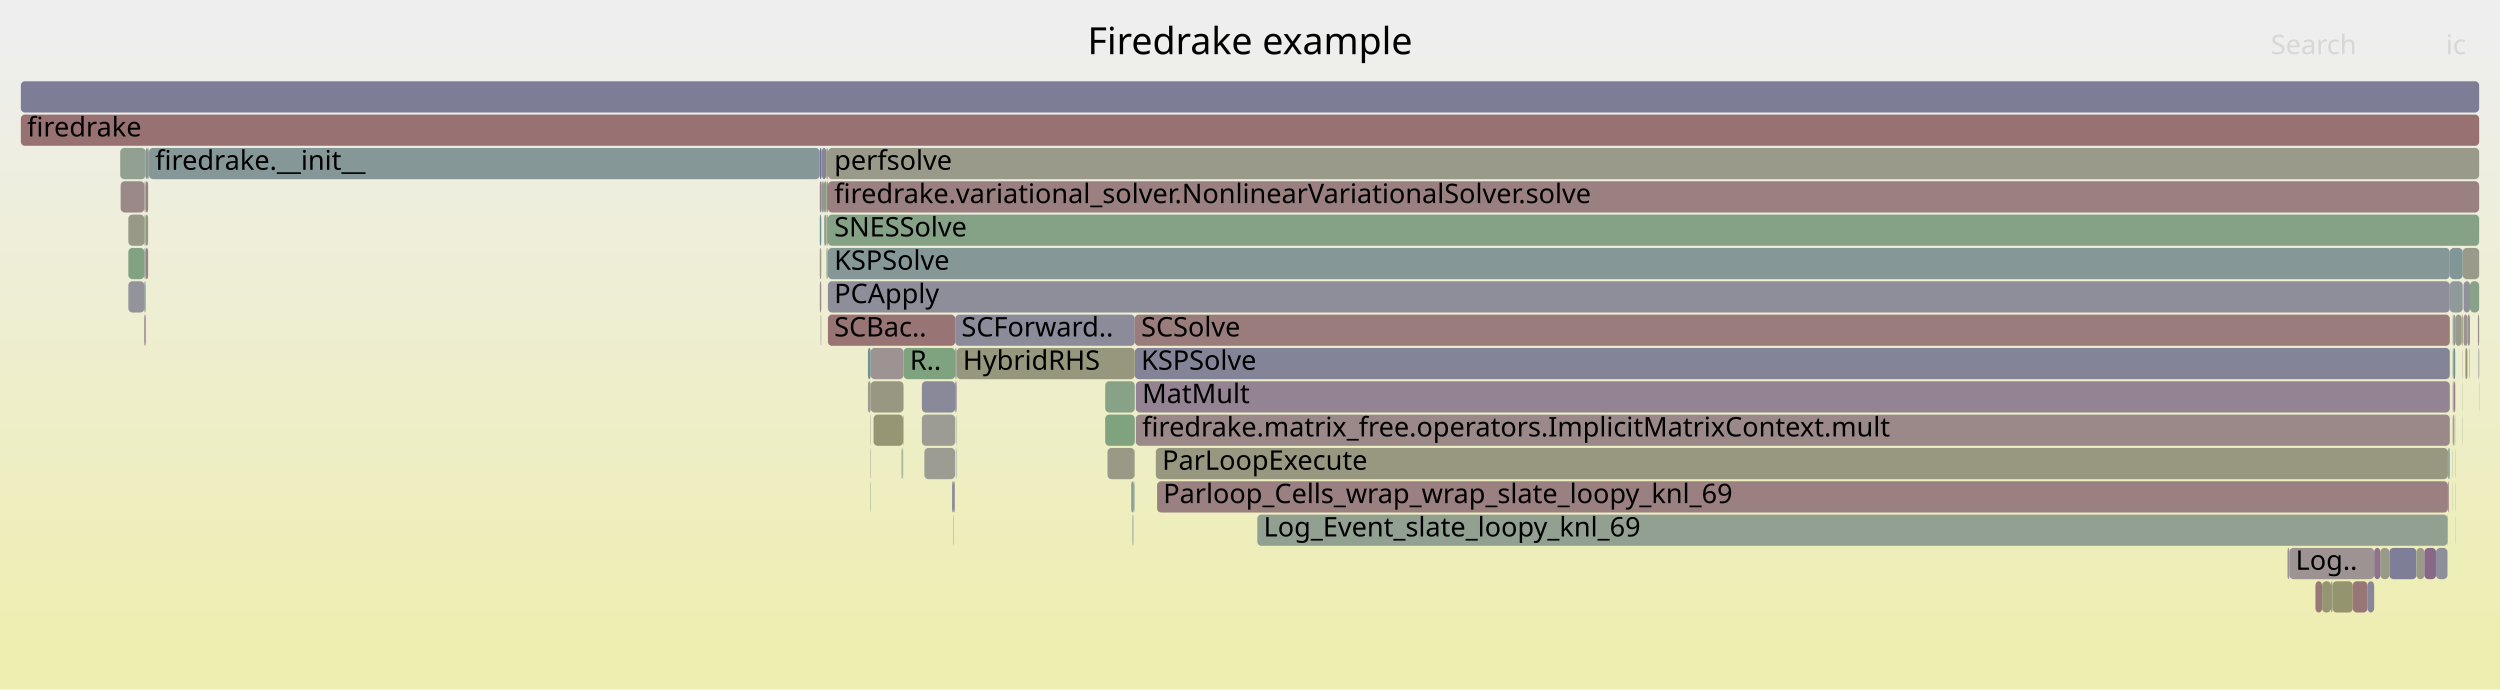
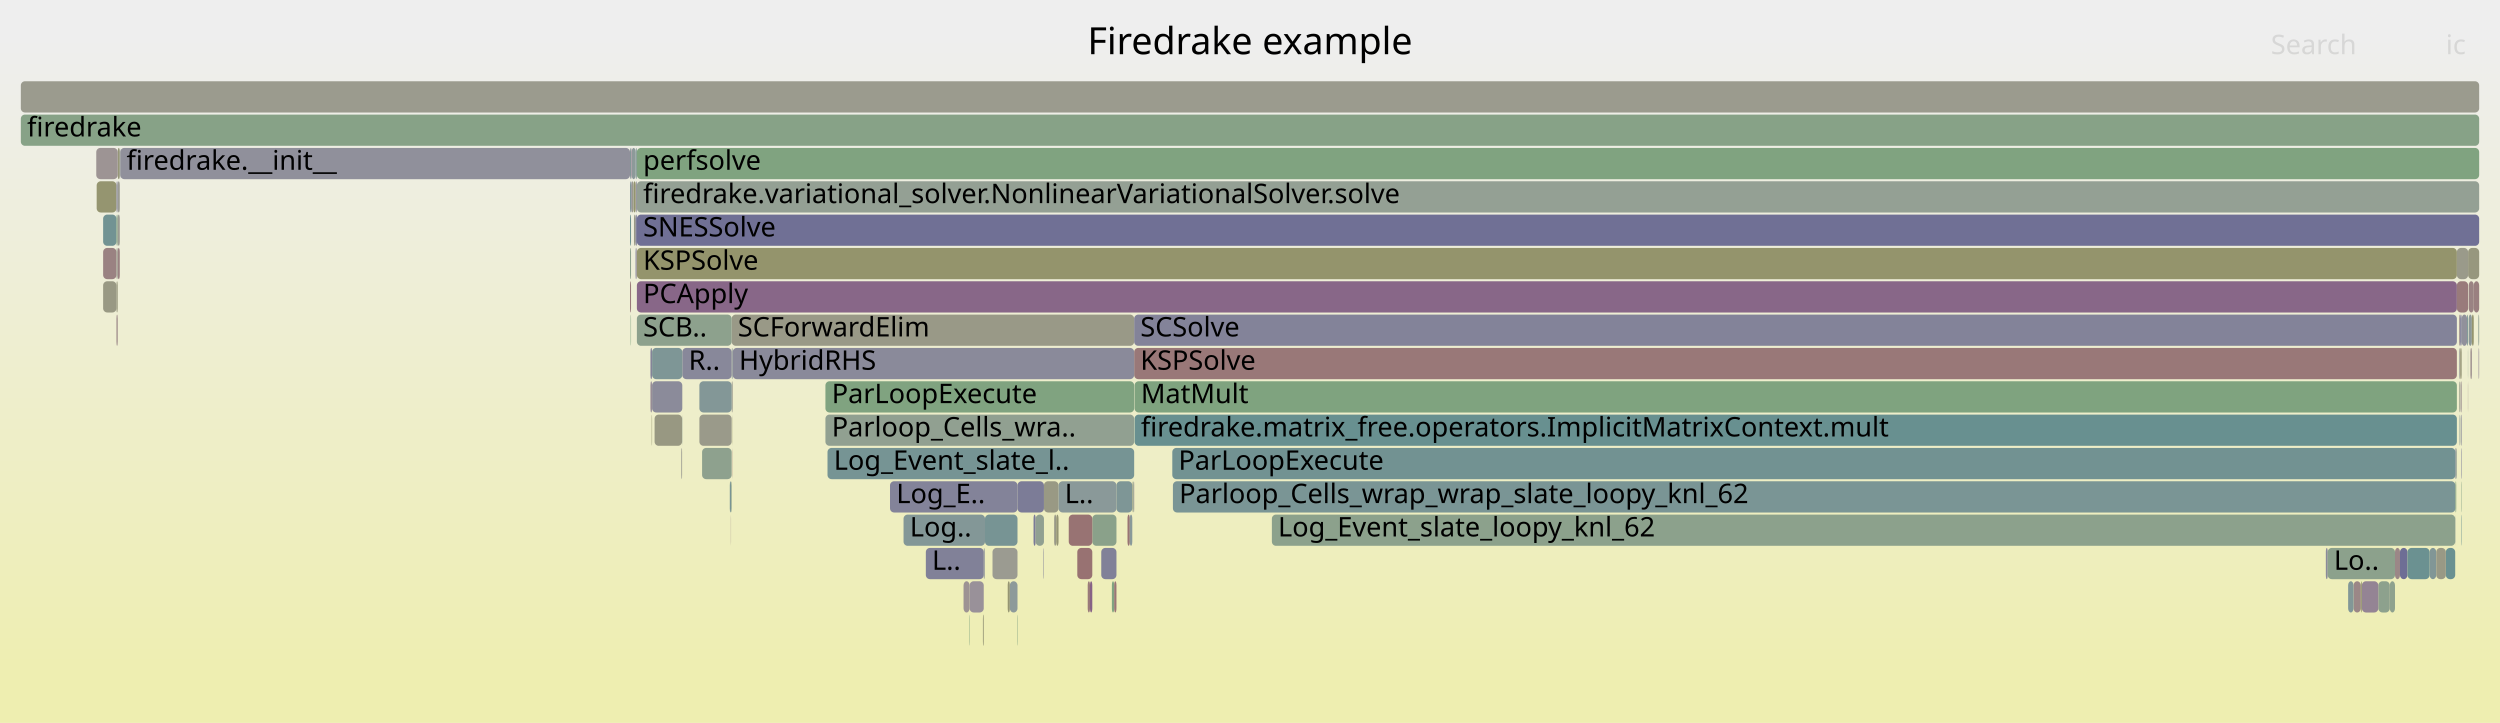
- <svg xmlns="http://www.w3.org/2000/svg" version="1.1" width="1200" height="331" viewBox="0 0 1200 331">
+ <svg xmlns="http://www.w3.org/2000/svg" version="1.1" width="1200" height="347" viewBox="0 0 1200 347">
  <defs>
    <linearGradient id="background" y1="0" y2="1" x1="0" x2="0">
      <stop stop-color="#eeeeee" offset="5%" />
      <stop stop-color="#eeeeb0" offset="95%" />
    </linearGradient>
  </defs>
  <style type="text/css">
	text { font-family:Verdana; font-size:13px; fill:rgb(0,0,0); }
	#search, #ignorecase { opacity:0.1; cursor:pointer; }
	#search:hover, #search.show, #ignorecase:hover, #ignorecase.show { opacity:1; }
	#subtitle { text-anchor:middle; font-color:rgb(160,160,160); }
	#title { text-anchor:middle; font-size:18px}
	#unzoom { cursor:pointer; }
	#frames &gt; *:hover { stroke:black; stroke-width:0.5; cursor:pointer; }
	.hide { display:none; }
	.parent { opacity:0.5; }
</style>
-   <rect x="0.0" y="0" width="1200.0" height="331.0" fill="url(#background)" />
+   <rect x="0.0" y="0" width="1200.0" height="347.0" fill="url(#background)" />
  <text id="title" x="600.00" y="26">Firedrake example</text>
-   <text id="details" x="10.00" y="313"> </text>
+   <text id="details" x="10.00" y="329"> </text>
  <text id="unzoom" x="10.00" y="26" class="hide">Reset Zoom</text>
  <text id="search" x="1090.00" y="26">Search</text>
  <text id="ignorecase" x="1174.00" y="26">ic</text>
-   <text id="matched" x="1090.00" y="313"> </text>
+   <text id="matched" x="1090.00" y="329"> </text>
  <g id="frames">
    <g>
-       <rect x="1177.3" y="151" width="0.5" height="15.0" fill="rgb(135.706,161.629,135.706)" rx="2" ry="2" />
-       <text x="1180.30" y="161.5" />
-     </g>
-     <g>
-       <rect x="543.6" y="247" width="0.2" height="15.0" fill="rgb(135.802,135.802,153.704)" rx="2" ry="2" />
-       <text x="546.57" y="257.5" />
-     </g>
-     <g>
-       <rect x="1178.2" y="199" width="0.3" height="15.0" fill="rgb(155.182,155.182,144.344)" rx="2" ry="2" />
-       <text x="1181.17" y="209.5" />
-     </g>
-     <g>
-       <rect x="458.5" y="167" width="0.7" height="15.0" fill="rgb(141.905,153.827,153.827)" rx="2" ry="2" />
-       <text x="461.49" y="177.5" />
-     </g>
-     <g>
-       <rect x="1182.0" y="183" width="0.1" height="15.0" fill="rgb(151.998,151.998,128.915)" rx="2" ry="2" />
-       <text x="1184.99" y="193.5" />
-     </g>
-     <g>
-       <rect x="544.4" y="231" width="0.2" height="15.0" fill="rgb(137.617,161.318,137.617)" rx="2" ry="2" />
-       <text x="547.44" y="241.5" />
-     </g>
-     <g>
-       <rect x="417.9" y="167" width="15.8" height="15.0" fill="rgb(156.571,147.044,147.044)" rx="2" ry="2" />
-       <text x="420.88" y="177.5" />
-     </g>
-     <g>
-       <rect x="457.8" y="231" width="0.1" height="15.0" fill="rgb(152.732,117.613,117.613)" rx="2" ry="2" />
-       <text x="460.77" y="241.5" />
-     </g>
-     <g>
-       <rect x="1177.4" y="167" width="0.4" height="15.0" fill="rgb(151.024,159.136,151.024)" rx="2" ry="2" />
-       <text x="1180.43" y="177.5" />
-     </g>
-     <g>
-       <rect x="393.5" y="135" width="0.7" height="15.0" fill="rgb(155.763,140.853,140.853)" rx="2" ry="2" />
-       <text x="396.48" y="145.5" />
-     </g>
-     <g>
-       <rect x="397.4" y="87" width="792.6" height="15.0" fill="rgb(154.092,128.041,128.041)" rx="2" ry="2" />
-       <text x="400.42" y="97.5">firedrake.variational_solver.NonlinearVariationalSolver.solve</text>
-     </g>
-     <g>
-       <rect x="1177.3" y="167" width="0.1" height="15.0" fill="rgb(104.377,144.098,144.098)" rx="2" ry="2" />
-       <text x="1180.30" y="177.5" />
-     </g>
-     <g>
-       <rect x="1118.9" y="279" width="0.7" height="15.0" fill="rgb(134.325,151.862,151.862)" rx="2" ry="2" />
-       <text x="1121.93" y="289.5" />
-     </g>
-     <g>
-       <rect x="417.7" y="199" width="0.2" height="15.0" fill="rgb(155.912,155.912,147.883)" rx="2" ry="2" />
-       <text x="420.66" y="209.5" />
-     </g>
-     <g>
-       <rect x="1177.3" y="215" width="0.1" height="15.0" fill="rgb(129.569,129.569,152.497)" rx="2" ry="2" />
-       <text x="1180.30" y="225.5" />
-     </g>
-     <g>
-       <rect x="1189.9" y="183" width="0.1" height="15.0" fill="rgb(105.337,144.347,144.347)" rx="2" ry="2" />
-       <text x="1192.86" y="193.5" />
-     </g>
-     <g>
-       <rect x="603.5" y="247" width="571.3" height="15.0" fill="rgb(145.606,160.018,145.606)" rx="2" ry="2" />
-       <text x="606.51" y="257.5">Log_Event_slate_loopy_knl_69</text>
-     </g>
-     <g>
-       <rect x="457.6" y="247" width="0.2" height="15.0" fill="rgb(133.162,151.56,151.56)" rx="2" ry="2" />
-       <text x="460.61" y="257.5" />
-     </g>
-     <g>
-       <rect x="1177.3" y="183" width="0.1" height="15.0" fill="rgb(131.281,131.281,152.829)" rx="2" ry="2" />
-       <text x="1180.30" y="193.5" />
-     </g>
-     <g>
-       <rect x="442.5" y="199" width="16.0" height="15.0" fill="rgb(155.888,155.888,147.764)" rx="2" ry="2" />
-       <text x="445.46" y="209.5" />
-     </g>
-     <g>
-       <rect x="457.1" y="231" width="0.7" height="15.0" fill="rgb(108.898,108.898,148.496)" rx="2" ry="2" />
-       <text x="460.06" y="241.5" />
-     </g>
-     <g>
-       <rect x="416.6" y="167" width="1.3" height="15.0" fill="rgb(112.86,146.297,146.297)" rx="2" ry="2" />
-       <text x="419.61" y="177.5" />
-     </g>
-     <g>
-       <rect x="458.4" y="215" width="0.1" height="15.0" fill="rgb(132.917,162.083,132.917)" rx="2" ry="2" />
-       <text x="461.35" y="225.5" />
-     </g>
-     <g>
-       <rect x="545.2" y="199" width="630.7" height="15.0" fill="rgb(155.324,137.484,137.484)" rx="2" ry="2" />
-       <text x="548.23" y="209.5">firedrake.matrix_free.operators.ImplicitMatrixContext.mult</text>
-     </g>
-     <g>
-       <rect x="69.9" y="87" width="1.2" height="15.0" fill="rgb(154.406,130.444,130.444)" rx="2" ry="2" />
-       <text x="72.91" y="97.5" />
-     </g>
-     <g>
-       <rect x="1146.9" y="263" width="13.0" height="15.0" fill="rgb(126.152,126.152,151.836)" rx="2" ry="2" />
-       <text x="1149.86" y="273.5" />
-     </g>
-     <g>
-       <rect x="393.5" y="103" width="0.7" height="15.0" fill="rgb(104.511,144.133,144.133)" rx="2" ry="2" />
-       <text x="396.48" y="113.5" />
-     </g>
-     <g>
-       <rect x="69.9" y="119" width="1.2" height="15.0" fill="rgb(154.457,130.839,130.839)" rx="2" ry="2" />
-       <text x="72.91" y="129.5" />
-     </g>
-     <g>
-       <rect x="433.7" y="167" width="24.8" height="15.0" fill="rgb(127.331,162.993,127.331)" rx="2" ry="2" />
-       <text x="436.72" y="177.5">R..</text>
-     </g>
-     <g>
-       <rect x="1174.8" y="247" width="0.2" height="15.0" fill="rgb(156.451,146.121,146.121)" rx="2" ry="2" />
-       <text x="1177.81" y="257.5" />
-     </g>
-     <g>
-       <rect x="417.9" y="183" width="15.8" height="15.0" fill="rgb(152.316,152.316,130.456)" rx="2" ry="2" />
-       <text x="420.88" y="193.5" />
-     </g>
-     <g>
-       <rect x="393.9" y="151" width="0.3" height="15.0" fill="rgb(155.808,155.808,147.376)" rx="2" ry="2" />
-       <text x="396.89" y="161.5" />
-     </g>
-     <g>
-       <rect x="394.2" y="87" width="0.3" height="15.0" fill="rgb(150.389,150.389,121.116)" rx="2" ry="2" />
-       <text x="397.17" y="97.5" />
-     </g>
-     <g>
-       <rect x="1159.9" y="263" width="3.8" height="15.0" fill="rgb(153.736,153.736,137.335)" rx="2" ry="2" />
-       <text x="1162.90" y="273.5" />
-     </g>
-     <g>
-       <rect x="71.1" y="71" width="0.3" height="15.0" fill="rgb(153.256,121.63,121.63)" rx="2" ry="2" />
-       <text x="74.10" y="81.5" />
-     </g>
-     <g>
-       <rect x="394.5" y="87" width="1.0" height="15.0" fill="rgb(146.684,146.684,155.81)" rx="2" ry="2" />
-       <text x="397.46" y="97.5" />
-     </g>
-     <g>
-       <rect x="396.6" y="71" width="0.8" height="15.0" fill="rgb(148.509,148.509,112.006)" rx="2" ry="2" />
-       <text x="399.59" y="81.5" />
-     </g>
-     <g>
-       <rect x="443.7" y="215" width="14.7" height="15.0" fill="rgb(155.826,155.826,147.464)" rx="2" ry="2" />
-       <text x="446.74" y="225.5" />
-     </g>
-     <g>
-       <rect x="1177.4" y="183" width="0.4" height="15.0" fill="rgb(145.247,160.076,145.247)" rx="2" ry="2" />
-       <text x="1180.43" y="193.5" />
-     </g>
-     <g>
-       <rect x="1184.3" y="167" width="0.1" height="15.0" fill="rgb(151.239,151.239,125.236)" rx="2" ry="2" />
-       <text x="1187.28" y="177.5" />
-     </g>
-     <g>
-       <rect x="457.9" y="231" width="0.1" height="15.0" fill="rgb(154.442,154.442,140.756)" rx="2" ry="2" />
-       <text x="460.91" y="241.5" />
-     </g>
-     <g>
-       <rect x="397.4" y="151" width="61.1" height="15.0" fill="rgb(152.503,115.853,115.853)" rx="2" ry="2" />
-       <text x="400.42" y="161.5">SCBac..</text>
-     </g>
-     <g>
-       <rect x="69.3" y="151" width="0.6" height="15.0" fill="rgb(138.17,107.186,138.17)" rx="2" ry="2" />
-       <text x="72.26" y="161.5" />
-     </g>
-     <g>
-       <rect x="531.6" y="215" width="13.0" height="15.0" fill="rgb(153.092,153.092,134.217)" rx="2" ry="2" />
-       <text x="534.62" y="225.5" />
-     </g>
-     <g>
-       <rect x="69.3" y="103" width="0.6" height="15.0" fill="rgb(137.792,161.29,137.792)" rx="2" ry="2" />
-       <text x="72.26" y="113.5" />
-     </g>
-     <g>
-       <rect x="1178.4" y="231" width="0.1" height="15.0" fill="rgb(143.356,120.474,143.356)" rx="2" ry="2" />
-       <text x="1181.39" y="241.5" />
-     </g>
-     <g>
-       <rect x="393.5" y="71" width="0.7" height="15.0" fill="rgb(112.36,112.36,149.167)" rx="2" ry="2" />
-       <text x="396.48" y="81.5" />
-     </g>
-     <g>
-       <rect x="395.6" y="103" width="1.0" height="15.0" fill="rgb(139.462,161.018,139.462)" rx="2" ry="2" />
-       <text x="398.61" y="113.5" />
-     </g>
-     <g>
-       <rect x="543.8" y="247" width="0.2" height="15.0" fill="rgb(131.847,151.22,151.22)" rx="2" ry="2" />
-       <text x="546.81" y="257.5" />
-     </g>
-     <g>
-       <rect x="1111.4" y="279" width="3.2" height="15.0" fill="rgb(153.074,120.237,120.237)" rx="2" ry="2" />
-       <text x="1114.39" y="289.5" />
-     </g>
-     <g>
-       <rect x="57.9" y="87" width="11.4" height="15.0" fill="rgb(155.308,137.359,137.359)" rx="2" ry="2" />
-       <text x="60.93" y="97.5" />
-     </g>
-     <g>
-       <rect x="1175.0" y="231" width="0.4" height="15.0" fill="rgb(153.815,125.913,125.913)" rx="2" ry="2" />
-       <text x="1177.95" y="241.5" />
-     </g>
-     <g>
-       <rect x="417.7" y="215" width="0.2" height="15.0" fill="rgb(156.286,144.86,144.86)" rx="2" ry="2" />
-       <text x="420.66" y="225.5" />
-     </g>
-     <g>
-       <rect x="71.4" y="71" width="0.1" height="15.0" fill="rgb(125.553,163.282,125.553)" rx="2" ry="2" />
-       <text x="74.35" y="81.5" />
-     </g>
-     <g>
-       <rect x="442.5" y="183" width="16.0" height="15.0" fill="rgb(137.036,137.036,153.942)" rx="2" ry="2" />
-       <text x="445.46" y="193.5" />
-     </g>
-     <g>
-       <rect x="530.5" y="199" width="14.2" height="15.0" fill="rgb(126.457,163.135,126.457)" rx="2" ry="2" />
-       <text x="533.52" y="209.5" />
-     </g>
-     <g>
-       <rect x="394.2" y="71" width="0.3" height="15.0" fill="rgb(134.044,134.044,153.363)" rx="2" ry="2" />
-       <text x="397.17" y="81.5" />
-     </g>
-     <g>
-       <rect x="1114.6" y="279" width="4.3" height="15.0" fill="rgb(149.001,149.001,114.392)" rx="2" ry="2" />
-       <text x="1117.59" y="289.5" />
-     </g>
-     <g>
-       <rect x="1163.7" y="263" width="5.6" height="15.0" fill="rgb(136.359,102.545,136.359)" rx="2" ry="2" />
-       <text x="1166.66" y="273.5" />
-     </g>
-     <g>
-       <rect x="396.7" y="103" width="0.7" height="15.0" fill="rgb(151.166,151.166,124.882)" rx="2" ry="2" />
-       <text x="399.73" y="113.5" />
-     </g>
-     <g>
-       <rect x="1182.5" y="151" width="1.9" height="15.0" fill="rgb(156.699,148.024,148.024)" rx="2" ry="2" />
-       <text x="1185.47" y="161.5" />
-     </g>
-     <g>
-       <rect x="57.7" y="71" width="12.2" height="15.0" fill="rgb(145.869,159.975,145.869)" rx="2" ry="2" />
-       <text x="60.70" y="81.5" />
-     </g>
-     <g>
-       <rect x="1177.3" y="199" width="0.1" height="15.0" fill="rgb(127.884,127.884,152.171)" rx="2" ry="2" />
-       <text x="1180.30" y="209.5" />
-     </g>
-     <g>
-       <rect x="69.9" y="103" width="1.2" height="15.0" fill="rgb(152.007,152.007,128.955)" rx="2" ry="2" />
-       <text x="72.91" y="113.5" />
-     </g>
-     <g>
-       <rect x="396.7" y="87" width="0.7" height="15.0" fill="rgb(153.129,120.658,120.658)" rx="2" ry="2" />
-       <text x="399.73" y="97.5" />
-     </g>
-     <g>
-       <rect x="1098.9" y="263" width="40.7" height="15.0" fill="rgb(156.505,146.541,146.541)" rx="2" ry="2" />
-       <text x="1101.89" y="273.5">Log..</text>
-     </g>
-     <g>
-       <rect x="458.5" y="183" width="0.7" height="15.0" fill="rgb(137.226,137.226,153.979)" rx="2" ry="2" />
-       <text x="461.49" y="193.5" />
-     </g>
-     <g>
-       <rect x="416.6" y="183" width="1.3" height="15.0" fill="rgb(154.881,154.881,142.886)" rx="2" ry="2" />
-       <text x="419.61" y="193.5" />
-     </g>
-     <g>
-       <rect x="545.2" y="183" width="630.7" height="15.0" fill="rgb(147.48,131.043,147.48)" rx="2" ry="2" />
-       <text x="548.23" y="193.5">MatMult</text>
-     </g>
-     <g>
-       <rect x="1177.8" y="167" width="0.7" height="15.0" fill="rgb(109.198,145.348,145.348)" rx="2" ry="2" />
-       <text x="1180.77" y="177.5" />
-     </g>
-     <g>
-       <rect x="433.5" y="199" width="0.2" height="15.0" fill="rgb(143.743,143.743,155.241)" rx="2" ry="2" />
-       <text x="436.53" y="209.5" />
-     </g>
-     <g>
-       <rect x="69.3" y="119" width="0.6" height="15.0" fill="rgb(128.329,150.308,150.308)" rx="2" ry="2" />
-       <text x="72.26" y="129.5" />
-     </g>
-     <g>
-       <rect x="397.4" y="103" width="792.6" height="15.0" fill="rgb(133.817,161.937,133.817)" rx="2" ry="2" />
-       <text x="400.42" y="113.5">SNESSolve</text>
-     </g>
-     <g>
-       <rect x="69.3" y="87" width="0.6" height="15.0" fill="rgb(154.131,154.131,139.25)" rx="2" ry="2" />
-       <text x="72.26" y="97.5" />
-     </g>
-     <g>
-       <rect x="543.0" y="231" width="1.0" height="15.0" fill="rgb(137.622,152.717,152.717)" rx="2" ry="2" />
-       <text x="546.02" y="241.5" />
-     </g>
-     <g>
-       <rect x="419.3" y="199" width="14.2" height="15.0" fill="rgb(149.579,149.579,117.192)" rx="2" ry="2" />
-       <text x="422.29" y="209.5" />
-     </g>
-     <g>
-       <rect x="1178.5" y="151" width="3.1" height="15.0" fill="rgb(154.19,154.19,139.534)" rx="2" ry="2" />
-       <text x="1181.53" y="161.5" />
-     </g>
-     <g>
-       <rect x="459.0" y="215" width="0.2" height="15.0" fill="rgb(137.648,152.724,152.724)" rx="2" ry="2" />
-       <text x="462.02" y="225.5" />
-     </g>
-     <g>
-       <rect x="1189.7" y="167" width="0.3" height="15.0" fill="rgb(127.164,127.164,152.032)" rx="2" ry="2" />
-       <text x="1192.68" y="177.5" />
-     </g>
-     <g>
-       <rect x="459.0" y="199" width="0.2" height="15.0" fill="rgb(139.893,160.948,139.893)" rx="2" ry="2" />
-       <text x="462.02" y="209.5" />
-     </g>
-     <g>
-       <rect x="393.5" y="119" width="0.7" height="15.0" fill="rgb(151.842,151.842,128.158)" rx="2" ry="2" />
-       <text x="396.48" y="129.5" />
-     </g>
-     <g>
-       <rect x="432.8" y="215" width="0.3" height="15.0" fill="rgb(148.231,148.231,110.66)" rx="2" ry="2" />
-       <text x="435.83" y="225.5" />
-     </g>
-     <g>
-       <rect x="1185.4" y="167" width="0.2" height="15.0" fill="rgb(138.033,152.823,152.823)" rx="2" ry="2" />
-       <text x="1188.43" y="177.5" />
-     </g>
-     <g>
-       <rect x="1177.4" y="199" width="0.4" height="15.0" fill="rgb(135.262,135.262,153.599)" rx="2" ry="2" />
-       <text x="1180.43" y="209.5" />
-     </g>
-     <g>
-       <rect x="1142.6" y="263" width="4.3" height="15.0" fill="rgb(153.329,153.329,135.363)" rx="2" ry="2" />
-       <text x="1145.59" y="273.5" />
-     </g>
-     <g>
-       <rect x="395.5" y="87" width="1.1" height="15.0" fill="rgb(126.102,163.193,126.102)" rx="2" ry="2" />
-       <text x="398.48" y="97.5" />
-     </g>
-     <g>
-       <rect x="397.4" y="119" width="778.5" height="15.0" fill="rgb(132.518,151.394,151.394)" rx="2" ry="2" />
-       <text x="400.42" y="129.5">KSPSolve</text>
-     </g>
-     <g>
-       <rect x="397.4" y="135" width="778.5" height="15.0" fill="rgb(141.642,141.642,154.834)" rx="2" ry="2" />
-       <text x="400.42" y="145.5">PCApply</text>
-     </g>
-     <g>
-       <rect x="458.5" y="151" width="86.2" height="15.0" fill="rgb(138.751,138.751,154.274)" rx="2" ry="2" />
-       <text x="461.49" y="161.5">SCForward..</text>
-     </g>
-     <g>
-       <rect x="1136.4" y="279" width="3.2" height="15.0" fill="rgb(134.743,134.743,153.499)" rx="2" ry="2" />
-       <text x="1139.40" y="289.5" />
-     </g>
-     <g>
-       <rect x="544.0" y="231" width="0.3" height="15.0" fill="rgb(110.6,145.711,145.711)" rx="2" ry="2" />
-       <text x="546.98" y="241.5" />
-     </g>
-     <g>
-       <rect x="1175.4" y="215" width="0.5" height="15.0" fill="rgb(154.272,154.272,139.934)" rx="2" ry="2" />
-       <text x="1178.40" y="225.5" />
-     </g>
-     <g>
-       <rect x="393.5" y="87" width="0.7" height="15.0" fill="rgb(154.054,127.747,127.747)" rx="2" ry="2" />
-       <text x="396.48" y="97.5" />
-     </g>
-     <g>
-       <rect x="554.8" y="215" width="620.2" height="15.0" fill="rgb(151.789,151.789,127.9)" rx="2" ry="2" />
-       <text x="557.84" y="225.5">ParLoopExecute</text>
-     </g>
-     <g>
-       <rect x="1182.5" y="135" width="3.1" height="15.0" fill="rgb(144.433,144.433,155.374)" rx="2" ry="2" />
-       <text x="1185.47" y="145.5" />
-     </g>
-     <g>
-       <rect x="433.1" y="215" width="0.1" height="15.0" fill="rgb(132.946,151.505,151.505)" rx="2" ry="2" />
-       <text x="436.06" y="225.5" />
-     </g>
-     <g>
-       <rect x="1177.8" y="151" width="0.7" height="15.0" fill="rgb(145.854,154.851,154.851)" rx="2" ry="2" />
-       <text x="1180.77" y="161.5" />
-     </g>
-     <g>
-       <rect x="555.4" y="231" width="619.6" height="15.0" fill="rgb(154.124,128.284,128.284)" rx="2" ry="2" />
-       <text x="558.36" y="241.5">Parloop_Cells_wrap_wrap_slate_loopy_knl_69</text>
-     </g>
-     <g>
-       <rect x="544.7" y="151" width="631.2" height="15.0" fill="rgb(153.623,124.442,124.442)" rx="2" ry="2" />
-       <text x="547.74" y="161.5">SCSolve</text>
-     </g>
-     <g>
-       <rect x="394.5" y="71" width="2.1" height="15.0" fill="rgb(132.581,132.581,153.08)" rx="2" ry="2" />
-       <text x="397.46" y="81.5" />
-     </g>
-     <g>
-       <rect x="1175.0" y="215" width="0.4" height="15.0" fill="rgb(121.81,148.617,148.617)" rx="2" ry="2" />
-       <text x="1177.95" y="225.5" />
-     </g>
-     <g>
-       <rect x="61.6" y="103" width="7.7" height="15.0" fill="rgb(153.461,153.461,136.002)" rx="2" ry="2" />
-       <text x="64.56" y="113.5" />
-     </g>
-     <g>
-       <rect x="1182.0" y="199" width="0.1" height="15.0" fill="rgb(111.864,146.039,146.039)" rx="2" ry="2" />
-       <text x="1184.99" y="209.5" />
-     </g>
-     <g>
-       <rect x="1098.0" y="263" width="0.9" height="15.0" fill="rgb(147.322,147.322,155.933)" rx="2" ry="2" />
-       <text x="1101.02" y="273.5" />
-     </g>
-     <g>
-       <rect x="61.6" y="135" width="7.7" height="15.0" fill="rgb(146.644,146.644,155.802)" rx="2" ry="2" />
-       <text x="64.56" y="145.5" />
-     </g>
-     <g>
-       <rect x="1178.4" y="247" width="0.1" height="15.0" fill="rgb(138.403,152.919,152.919)" rx="2" ry="2" />
-       <text x="1181.39" y="257.5" />
-     </g>
-     <g>
-       <rect x="1183.4" y="167" width="0.9" height="15.0" fill="rgb(149.229,149.229,115.495)" rx="2" ry="2" />
-       <text x="1186.41" y="177.5" />
-     </g>
-     <g>
-       <rect x="1119.6" y="279" width="9.7" height="15.0" fill="rgb(148.127,148.127,110.152)" rx="2" ry="2" />
-       <text x="1122.57" y="289.5" />
-     </g>
-     <g>
-       <rect x="458.0" y="231" width="0.4" height="15.0" fill="rgb(152.421,143.704,152.421)" rx="2" ry="2" />
-       <text x="461.04" y="241.5" />
-     </g>
-     <g>
-       <rect x="417.7" y="231" width="0.2" height="15.0" fill="rgb(133.913,161.921,133.913)" rx="2" ry="2" />
-       <text x="420.66" y="241.5" />
-     </g>
-     <g>
-       <rect x="1177.3" y="231" width="0.1" height="15.0" fill="rgb(132.312,151.34,151.34)" rx="2" ry="2" />
-       <text x="1180.30" y="241.5" />
-     </g>
-     <g>
-       <rect x="433.2" y="215" width="0.3" height="15.0" fill="rgb(141.601,160.67,141.601)" rx="2" ry="2" />
-       <text x="436.21" y="225.5" />
-     </g>
-     <g>
-       <rect x="1184.4" y="151" width="1.2" height="15.0" fill="rgb(156.461,146.202,146.202)" rx="2" ry="2" />
-       <text x="1187.43" y="161.5" />
-     </g>
-     <g>
-       <rect x="397.4" y="71" width="792.6" height="15.0" fill="rgb(153.823,153.823,137.756)" rx="2" ry="2" />
-       <text x="400.42" y="81.5">perfsolve</text>
-     </g>
-     <g>
-       <rect x="61.6" y="119" width="7.7" height="15.0" fill="rgb(130.343,162.502,130.343)" rx="2" ry="2" />
-       <text x="64.56" y="129.5" />
-     </g>
-     <g>
-       <rect x="1185.6" y="135" width="4.4" height="15.0" fill="rgb(137.324,161.366,137.324)" rx="2" ry="2" />
-       <text x="1188.57" y="145.5" />
-     </g>
-     <g>
-       <rect x="1178.0" y="183" width="0.5" height="15.0" fill="rgb(134.253,97.147,134.253)" rx="2" ry="2" />
-       <text x="1180.98" y="193.5" />
-     </g>
-     <g>
-       <rect x="1129.3" y="279" width="7.1" height="15.0" fill="rgb(152.789,118.047,118.047)" rx="2" ry="2" />
-       <text x="1132.29" y="289.5" />
-     </g>
-     <g>
-       <rect x="10.0" y="39" width="1180.0" height="15.0" fill="rgb(124.65,124.65,151.545)" rx="2" ry="2" />
+       <rect x="351.2" y="167" width="0.5" height="15.0" fill="rgb(139.524,153.21,153.21)" rx="2" ry="2" />
+       <text x="354.16" y="177.5" />
+     </g>
+     <g>
+       <rect x="56.5" y="87" width="1.0" height="15.0" fill="rgb(155.807,155.807,147.374)" rx="2" ry="2" />
+       <text x="59.45" y="97.5" />
+     </g>
+     <g>
+       <rect x="302.4" y="119" width="0.5" height="15.0" fill="rgb(139.567,161.001,139.567)" rx="2" ry="2" />
+       <text x="305.36" y="129.5" />
+     </g>
+     <g>
+       <rect x="535.9" y="231" width="7.6" height="15.0" fill="rgb(125.996,149.703,149.703)" rx="2" ry="2" />
+       <text x="538.93" y="241.5" />
+     </g>
+     <g>
+       <rect x="1180.4" y="151" width="0.5" height="15.0" fill="rgb(155.875,141.707,141.707)" rx="2" ry="2" />
+       <text x="1183.45" y="161.5" />
+     </g>
+     <g>
+       <rect x="610.5" y="247" width="568.0" height="15.0" fill="rgb(140.23,160.893,140.23)" rx="2" ry="2" />
+       <text x="613.46" y="257.5">Log_Event_slate_loopy_knl_62</text>
+     </g>
+     <g>
+       <rect x="524.3" y="247" width="11.6" height="15.0" fill="rgb(137.721,161.301,137.721)" rx="2" ry="2" />
+       <text x="527.32" y="257.5" />
+     </g>
+     <g>
+       <rect x="1129.7" y="279" width="3.5" height="15.0" fill="rgb(155.011,135.086,135.086)" rx="2" ry="2" />
+       <text x="1132.65" y="289.5" />
+     </g>
+     <g>
+       <rect x="327.4" y="199" width="0.1" height="15.0" fill="rgb(129.086,150.504,150.504)" rx="2" ry="2" />
+       <text x="330.41" y="209.5" />
+     </g>
+     <g>
+       <rect x="433.7" y="247" width="39.1" height="15.0" fill="rgb(131.179,151.046,151.046)" rx="2" ry="2" />
+       <text x="436.72" y="257.5">Log..</text>
+     </g>
+     <g>
+       <rect x="1152.0" y="263" width="3.6" height="15.0" fill="rgb(110.321,110.321,148.772)" rx="2" ry="2" />
+       <text x="1155.04" y="273.5" />
+     </g>
+     <g>
+       <rect x="49.5" y="119" width="6.4" height="15.0" fill="rgb(154.379,130.239,130.239)" rx="2" ry="2" />
+       <text x="52.48" y="129.5" />
+     </g>
+     <g>
+       <rect x="1180.6" y="183" width="0.3" height="15.0" fill="rgb(145.03,154.637,154.637)" rx="2" ry="2" />
+       <text x="1183.60" y="193.5" />
+     </g>
+     <g>
+       <rect x="533.7" y="279" width="1.1" height="15.0" fill="rgb(128.857,162.744,128.857)" rx="2" ry="2" />
+       <text x="536.68" y="289.5" />
+     </g>
+     <g>
+       <rect x="312.8" y="199" width="0.2" height="15.0" fill="rgb(149.136,149.136,115.044)" rx="2" ry="2" />
+       <text x="315.82" y="209.5" />
+     </g>
+     <g>
+       <rect x="483.7" y="279" width="1.0" height="15.0" fill="rgb(148.916,148.916,113.979)" rx="2" ry="2" />
+       <text x="486.73" y="289.5" />
+     </g>
+     <g>
+       <rect x="49.5" y="103" width="6.4" height="15.0" fill="rgb(113.73,146.523,146.523)" rx="2" ry="2" />
+       <text x="52.48" y="113.5" />
+     </g>
+     <g>
+       <rect x="501.1" y="231" width="7.0" height="15.0" fill="rgb(152.591,152.591,131.785)" rx="2" ry="2" />
+       <text x="504.08" y="241.5" />
+     </g>
+     <g>
+       <rect x="55.9" y="151" width="0.6" height="15.0" fill="rgb(154.991,134.928,134.928)" rx="2" ry="2" />
+       <text x="58.92" y="161.5" />
+     </g>
+     <g>
+       <rect x="522.1" y="279" width="1.1" height="15.0" fill="rgb(153.359,122.419,122.419)" rx="2" ry="2" />
+       <text x="525.13" y="289.5" />
+     </g>
+     <g>
+       <rect x="327.5" y="167" width="23.7" height="15.0" fill="rgb(135.929,135.929,153.728)" rx="2" ry="2" />
+       <text x="330.54" y="177.5">R..</text>
+     </g>
+     <g>
+       <rect x="327.0" y="215" width="0.2" height="15.0" fill="rgb(124.155,124.155,151.449)" rx="2" ry="2" />
+       <text x="329.97" y="225.5" />
+     </g>
+     <g>
+       <rect x="314.2" y="199" width="13.2" height="15.0" fill="rgb(152.186,152.186,129.824)" rx="2" ry="2" />
+       <text x="317.25" y="209.5" />
+     </g>
+     <g>
+       <rect x="1185.0" y="135" width="2.4" height="15.0" fill="rgb(154.433,130.654,130.654)" rx="2" ry="2" />
+       <text x="1187.96" y="145.5" />
+     </g>
+     <g>
+       <rect x="350.8" y="247" width="0.1" height="15.0" fill="rgb(155.067,135.515,135.515)" rx="2" ry="2" />
+       <text x="353.77" y="257.5" />
+     </g>
+     <g>
+       <rect x="1141.6" y="279" width="5.5" height="15.0" fill="rgb(141.129,160.747,141.129)" rx="2" ry="2" />
+       <text x="1144.60" y="289.5" />
+     </g>
+     <g>
+       <rect x="462.5" y="279" width="2.9" height="15.0" fill="rgb(156.543,146.828,146.828)" rx="2" ry="2" />
+       <text x="465.48" y="289.5" />
+     </g>
+     <g>
+       <rect x="351.2" y="151" width="193.2" height="15.0" fill="rgb(153.287,153.287,135.158)" rx="2" ry="2" />
+       <text x="354.16" y="161.5">SCForwardElim</text>
+     </g>
+     <g>
+       <rect x="506.0" y="247" width="1.0" height="15.0" fill="rgb(153.342,153.342,135.429)" rx="2" ry="2" />
+       <text x="508.99" y="257.5" />
+     </g>
+     <g>
+       <rect x="303.2" y="71" width="1.9" height="15.0" fill="rgb(140.9,153.567,153.567)" rx="2" ry="2" />
+       <text x="306.21" y="81.5" />
+     </g>
+     <g>
+       <rect x="305.7" y="119" width="873.6" height="15.0" fill="rgb(147.625,147.625,107.724)" rx="2" ry="2" />
+       <text x="308.70" y="129.5">KSPSolve</text>
+     </g>
+     <g>
+       <rect x="302.4" y="135" width="0.5" height="15.0" fill="rgb(153.358,122.41,122.41)" rx="2" ry="2" />
+       <text x="305.36" y="145.5" />
+     </g>
+     <g>
+       <rect x="528.6" y="263" width="7.3" height="15.0" fill="rgb(128.804,128.804,152.349)" rx="2" ry="2" />
+       <text x="531.56" y="273.5" />
+     </g>
+     <g>
+       <rect x="472.2" y="263" width="0.3" height="15.0" fill="rgb(129.544,150.622,150.622)" rx="2" ry="2" />
+       <text x="475.19" y="273.5" />
+     </g>
+     <g>
+       <rect x="444.4" y="263" width="27.8" height="15.0" fill="rgb(128.941,128.941,152.376)" rx="2" ry="2" />
+       <text x="447.38" y="273.5">L..</text>
+     </g>
+     <g>
+       <rect x="350.9" y="231" width="0.3" height="15.0" fill="rgb(139.586,160.998,139.586)" rx="2" ry="2" />
+       <text x="353.90" y="241.5" />
+     </g>
+     <g>
+       <rect x="305.7" y="103" width="884.3" height="15.0" fill="rgb(112.238,112.238,149.143)" rx="2" ry="2" />
+       <text x="308.70" y="113.5">SNESSolve</text>
+     </g>
+     <g>
+       <rect x="55.9" y="135" width="0.6" height="15.0" fill="rgb(151.009,151.009,124.121)" rx="2" ry="2" />
+       <text x="58.92" y="145.5" />
+     </g>
+     <g>
+       <rect x="513.0" y="247" width="11.3" height="15.0" fill="rgb(152.425,115.257,115.257)" rx="2" ry="2" />
+       <text x="516.04" y="257.5" />
+     </g>
+     <g>
+       <rect x="500.9" y="263" width="0.2" height="15.0" fill="rgb(118.642,118.642,150.382)" rx="2" ry="2" />
+       <text x="503.86" y="273.5" />
+     </g>
+     <g>
+       <rect x="56.5" y="71" width="1.0" height="15.0" fill="rgb(150.252,150.252,120.454)" rx="2" ry="2" />
+       <text x="59.45" y="81.5" />
+     </g>
+     <g>
+       <rect x="49.5" y="135" width="6.4" height="15.0" fill="rgb(152.729,152.729,132.457)" rx="2" ry="2" />
+       <text x="52.48" y="145.5" />
+     </g>
+     <g>
+       <rect x="1181.4" y="231" width="0.2" height="15.0" fill="rgb(134.681,161.796,134.681)" rx="2" ry="2" />
+       <text x="1184.43" y="241.5" />
+     </g>
+     <g>
+       <rect x="396.2" y="199" width="148.2" height="15.0" fill="rgb(144.77,160.154,144.77)" rx="2" ry="2" />
+       <text x="399.24" y="209.5">Parloop_Cells_wra..</text>
+     </g>
+     <g>
+       <rect x="544.4" y="151" width="634.9" height="15.0" fill="rgb(131.431,131.431,152.858)" rx="2" ry="2" />
+       <text x="547.37" y="161.5">SCSolve</text>
+     </g>
+     <g>
+       <rect x="476.4" y="263" width="12.0" height="15.0" fill="rgb(155.362,155.362,145.214)" rx="2" ry="2" />
+       <text x="479.44" y="273.5" />
+     </g>
+     <g>
+       <rect x="1181.4" y="247" width="0.2" height="15.0" fill="rgb(106.6,144.674,144.674)" rx="2" ry="2" />
+       <text x="1184.43" y="257.5" />
+     </g>
+     <g>
+       <rect x="523.2" y="279" width="1.1" height="15.0" fill="rgb(134.331,97.348,134.331)" rx="2" ry="2" />
+       <text x="526.23" y="289.5" />
+     </g>
+     <g>
+       <rect x="1179.3" y="119" width="5.4" height="15.0" fill="rgb(153.951,153.951,138.377)" rx="2" ry="2" />
+       <text x="1182.27" y="129.5" />
+     </g>
+     <g>
+       <rect x="1180.9" y="151" width="0.7" height="15.0" fill="rgb(116.524,116.524,149.972)" rx="2" ry="2" />
+       <text x="1183.90" y="161.5" />
+     </g>
+     <g>
+       <rect x="305.7" y="135" width="873.6" height="15.0" fill="rgb(136.457,102.796,136.457)" rx="2" ry="2" />
+       <text x="308.70" y="145.5">PCApply</text>
+     </g>
+     <g>
+       <rect x="427.2" y="231" width="61.2" height="15.0" fill="rgb(130.789,130.789,152.733)" rx="2" ry="2" />
+       <text x="430.25" y="241.5">Log_E..</text>
+     </g>
+     <g>
+       <rect x="46.4" y="87" width="9.5" height="15.0" fill="rgb(148.512,148.512,112.018)" rx="2" ry="2" />
+       <text x="49.43" y="97.5" />
+     </g>
+     <g>
+       <rect x="543.5" y="231" width="0.1" height="15.0" fill="rgb(144.335,160.224,144.335)" rx="2" ry="2" />
+       <text x="546.49" y="241.5" />
+     </g>
+     <g>
+       <rect x="507.0" y="247" width="1.1" height="15.0" fill="rgb(149.549,149.549,117.047)" rx="2" ry="2" />
+       <text x="510.02" y="257.5" />
+     </g>
+     <g>
+       <rect x="541.2" y="247" width="1.1" height="15.0" fill="rgb(152.468,115.585,115.585)" rx="2" ry="2" />
+       <text x="544.17" y="257.5" />
+     </g>
+     <g>
+       <rect x="1166.2" y="263" width="3.2" height="15.0" fill="rgb(128.999,150.481,150.481)" rx="2" ry="2" />
+       <text x="1169.21" y="273.5" />
+     </g>
+     <g>
+       <rect x="1133.2" y="279" width="0.5" height="15.0" fill="rgb(147.919,147.919,109.145)" rx="2" ry="2" />
+       <text x="1136.22" y="289.5" />
+     </g>
+     <g>
+       <rect x="302.4" y="103" width="0.5" height="15.0" fill="rgb(107.735,144.968,144.968)" rx="2" ry="2" />
+       <text x="305.36" y="113.5" />
+     </g>
+     <g>
+       <rect x="563.0" y="231" width="615.6" height="15.0" fill="rgb(121.637,148.573,148.573)" rx="2" ry="2" />
+       <text x="566.01" y="241.5">Parloop_Cells_wrap_wrap_slate_loopy_knl_62</text>
+     </g>
+     <g>
+       <rect x="302.4" y="87" width="0.5" height="15.0" fill="rgb(130.065,150.758,150.758)" rx="2" ry="2" />
+       <text x="305.36" y="97.5" />
+     </g>
+     <g>
+       <rect x="1127.1" y="279" width="2.6" height="15.0" fill="rgb(130.291,150.816,150.816)" rx="2" ry="2" />
+       <text x="1130.07" y="289.5" />
+     </g>
+     <g>
+       <rect x="1178.5" y="247" width="0.1" height="15.0" fill="rgb(130.248,150.805,150.805)" rx="2" ry="2" />
+       <text x="1181.50" y="257.5" />
+     </g>
+     <g>
+       <rect x="488.4" y="231" width="12.7" height="15.0" fill="rgb(124.4,124.4,151.497)" rx="2" ry="2" />
+       <text x="491.40" y="241.5" />
+     </g>
+     <g>
+       <rect x="10.0" y="55" width="1180.0" height="15.0" fill="rgb(134.849,161.769,134.849)" rx="2" ry="2" />
+       <text x="13.00" y="65.5">firedrake</text>
+     </g>
+     <g>
+       <rect x="335.7" y="199" width="15.5" height="15.0" fill="rgb(153.894,153.894,138.103)" rx="2" ry="2" />
+       <text x="338.66" y="209.5" />
+     </g>
+     <g>
+       <rect x="55.9" y="87" width="0.6" height="15.0" fill="rgb(142.041,142.041,154.911)" rx="2" ry="2" />
+       <text x="58.92" y="97.5" />
+     </g>
+     <g>
+       <rect x="1185.8" y="167" width="0.7" height="15.0" fill="rgb(155.956,142.332,142.332)" rx="2" ry="2" />
+       <text x="1188.78" y="177.5" />
+     </g>
+     <g>
+       <rect x="304.3" y="103" width="0.8" height="15.0" fill="rgb(153.059,153.059,134.054)" rx="2" ry="2" />
+       <text x="307.26" y="113.5" />
+     </g>
+     <g>
+       <rect x="544.4" y="167" width="634.9" height="15.0" fill="rgb(153.066,120.175,120.175)" rx="2" ry="2" />
+       <text x="547.37" y="177.5">KSPSolve</text>
+     </g>
+     <g>
+       <rect x="305.1" y="87" width="0.6" height="15.0" fill="rgb(139.863,139.863,154.49)" rx="2" ry="2" />
+       <text x="308.13" y="97.5" />
+     </g>
+     <g>
+       <rect x="496.1" y="247" width="1.0" height="15.0" fill="rgb(122.088,122.088,151.049)" rx="2" ry="2" />
+       <text x="499.08" y="257.5" />
+     </g>
+     <g>
+       <rect x="1184.6" y="167" width="0.1" height="15.0" fill="rgb(131.79,162.267,131.79)" rx="2" ry="2" />
+       <text x="1187.58" y="177.5" />
+     </g>
+     <g>
+       <rect x="544.6" y="199" width="634.7" height="15.0" fill="rgb(104.133,144.035,144.035)" rx="2" ry="2" />
+       <text x="547.63" y="209.5">firedrake.matrix_free.operators.ImplicitMatrixContext.mult</text>
+     </g>
+     <g>
+       <rect x="542.3" y="247" width="1.2" height="15.0" fill="rgb(137.432,152.668,152.668)" rx="2" ry="2" />
+       <text x="545.33" y="257.5" />
+     </g>
+     <g>
+       <rect x="1174.0" y="263" width="4.5" height="15.0" fill="rgb(106.002,144.519,144.519)" rx="2" ry="2" />
+       <text x="1176.97" y="273.5" />
+     </g>
+     <g>
+       <rect x="1180.6" y="167" width="0.3" height="15.0" fill="rgb(155.516,138.953,138.953)" rx="2" ry="2" />
+       <text x="1183.60" y="177.5" />
+     </g>
+     <g>
+       <rect x="57.7" y="71" width="244.7" height="15.0" fill="rgb(143.753,143.753,155.243)" rx="2" ry="2" />
+       <text x="60.74" y="81.5">firedrake.__init__</text>
+     </g>
+     <g>
+       <rect x="1181.1" y="183" width="0.5" height="15.0" fill="rgb(156.065,143.165,143.165)" rx="2" ry="2" />
+       <text x="1184.08" y="193.5" />
+     </g>
+     <g>
+       <rect x="312.2" y="167" width="0.8" height="15.0" fill="rgb(131.992,131.992,152.966)" rx="2" ry="2" />
+       <text x="315.23" y="177.5" />
+     </g>
+     <g>
+       <rect x="1184.2" y="151" width="0.5" height="15.0" fill="rgb(119.692,148.068,148.068)" rx="2" ry="2" />
+       <text x="1187.22" y="161.5" />
+     </g>
+     <g>
+       <rect x="497.1" y="247" width="4.0" height="15.0" fill="rgb(145.343,160.061,145.343)" rx="2" ry="2" />
+       <text x="500.07" y="257.5" />
+     </g>
+     <g>
+       <rect x="337.0" y="215" width="14.2" height="15.0" fill="rgb(142.306,160.555,142.306)" rx="2" ry="2" />
+       <text x="340.01" y="225.5" />
+     </g>
+     <g>
+       <rect x="1180.9" y="167" width="0.7" height="15.0" fill="rgb(149.674,149.674,117.653)" rx="2" ry="2" />
+       <text x="1183.90" y="177.5" />
+     </g>
+     <g>
+       <rect x="1169.4" y="263" width="4.6" height="15.0" fill="rgb(152.861,152.861,133.098)" rx="2" ry="2" />
+       <text x="1172.35" y="273.5" />
+     </g>
+     <g>
+       <rect x="543.6" y="231" width="0.2" height="15.0" fill="rgb(150.119,150.119,119.806)" rx="2" ry="2" />
+       <text x="546.62" y="241.5" />
+     </g>
+     <g>
+       <rect x="302.9" y="71" width="0.3" height="15.0" fill="rgb(148.703,134.176,148.703)" rx="2" ry="2" />
+       <text x="305.94" y="81.5" />
+     </g>
+     <g>
+       <rect x="1179.3" y="135" width="5.4" height="15.0" fill="rgb(153.475,123.305,123.305)" rx="2" ry="2" />
+       <text x="1182.27" y="145.5" />
+     </g>
+     <g>
+       <rect x="484.7" y="279" width="3.7" height="15.0" fill="rgb(140.826,153.548,153.548)" rx="2" ry="2" />
+       <text x="487.66" y="289.5" />
+     </g>
+     <g>
+       <rect x="517.1" y="263" width="7.2" height="15.0" fill="rgb(152.288,114.205,114.205)" rx="2" ry="2" />
+       <text x="520.12" y="273.5" />
+     </g>
+     <g>
+       <rect x="46.2" y="71" width="10.3" height="15.0" fill="rgb(156.745,148.376,148.376)" rx="2" ry="2" />
+       <text x="49.24" y="81.5" />
+     </g>
+     <g>
+       <rect x="465.4" y="279" width="6.8" height="15.0" fill="rgb(152.739,144.518,152.739)" rx="2" ry="2" />
+       <text x="468.38" y="289.5" />
+     </g>
+     <g>
+       <rect x="397.2" y="215" width="147.2" height="15.0" fill="rgb(117.699,147.552,147.552)" rx="2" ry="2" />
+       <text x="400.21" y="225.5">Log_Event_slate_l..</text>
+     </g>
+     <g>
+       <rect x="1181.6" y="151" width="2.6" height="15.0" fill="rgb(144.56,144.56,155.399)" rx="2" ry="2" />
+       <text x="1184.55" y="161.5" />
+     </g>
+     <g>
+       <rect x="55.9" y="103" width="0.6" height="15.0" fill="rgb(131.933,162.244,131.933)" rx="2" ry="2" />
+       <text x="58.92" y="113.5" />
+     </g>
+     <g>
+       <rect x="471.8" y="295" width="0.4" height="15.0" fill="rgb(149.875,149.875,118.624)" rx="2" ry="2" />
+       <text x="474.78" y="305.5" />
+     </g>
+     <g>
+       <rect x="544.0" y="231" width="0.2" height="15.0" fill="rgb(136.492,161.501,136.492)" rx="2" ry="2" />
+       <text x="546.96" y="241.5" />
+     </g>
+     <g>
+       <rect x="351.7" y="167" width="192.7" height="15.0" fill="rgb(137.961,137.961,154.121)" rx="2" ry="2" />
+       <text x="354.72" y="177.5">HybridRHS</text>
+     </g>
+     <g>
+       <rect x="1185.0" y="151" width="1.5" height="15.0" fill="rgb(140.578,153.483,153.483)" rx="2" ry="2" />
+       <text x="1187.96" y="161.5" />
+     </g>
+     <g>
+       <rect x="1133.7" y="279" width="7.9" height="15.0" fill="rgb(147.866,132.032,147.866)" rx="2" ry="2" />
+       <text x="1136.70" y="289.5" />
+     </g>
+     <g>
+       <rect x="351.6" y="199" width="0.1" height="15.0" fill="rgb(147.945,147.945,109.274)" rx="2" ry="2" />
+       <text x="354.59" y="209.5" />
+     </g>
+     <g>
+       <rect x="1116.4" y="263" width="0.9" height="15.0" fill="rgb(138.381,138.381,154.203)" rx="2" ry="2" />
+       <text x="1119.43" y="273.5" />
+     </g>
+     <g>
+       <rect x="302.9" y="87" width="0.3" height="15.0" fill="rgb(116.759,116.759,150.018)" rx="2" ry="2" />
+       <text x="305.94" y="97.5" />
+     </g>
+     <g>
+       <rect x="313.0" y="183" width="14.5" height="15.0" fill="rgb(138.638,138.638,154.253)" rx="2" ry="2" />
+       <text x="315.96" y="193.5" />
+     </g>
+     <g>
+       <rect x="56.5" y="103" width="1.0" height="15.0" fill="rgb(155.53,155.53,146.032)" rx="2" ry="2" />
+       <text x="59.45" y="113.5" />
+     </g>
+     <g>
+       <rect x="351.2" y="183" width="0.5" height="15.0" fill="rgb(154.751,154.751,142.255)" rx="2" ry="2" />
+       <text x="354.16" y="193.5" />
+     </g>
+     <g>
+       <rect x="1178.6" y="215" width="0.4" height="15.0" fill="rgb(128.278,128.278,152.247)" rx="2" ry="2" />
+       <text x="1181.64" y="225.5" />
+     </g>
+     <g>
+       <rect x="1180.4" y="183" width="0.2" height="15.0" fill="rgb(150.348,150.348,120.92)" rx="2" ry="2" />
+       <text x="1183.45" y="193.5" />
+     </g>
+     <g>
+       <rect x="55.9" y="119" width="0.6" height="15.0" fill="rgb(154.864,154.864,142.804)" rx="2" ry="2" />
+       <text x="58.92" y="129.5" />
+     </g>
+     <g>
+       <rect x="10.0" y="39" width="1180.0" height="15.0" fill="rgb(154.777,154.777,142.381)" rx="2" ry="2" />
      <text x="13.00" y="49.5" />
    </g>
    <g>
-       <rect x="69.3" y="135" width="0.6" height="15.0" fill="rgb(116.145,147.149,147.149)" rx="2" ry="2" />
-       <text x="72.26" y="145.5" />
-     </g>
-     <g>
-       <rect x="530.5" y="183" width="14.2" height="15.0" fill="rgb(135.238,161.705,135.238)" rx="2" ry="2" />
-       <text x="533.52" y="193.5" />
-     </g>
-     <g>
-       <rect x="10.0" y="55" width="1180.0" height="15.0" fill="rgb(152.203,113.559,113.559)" rx="2" ry="2" />
-       <text x="13.00" y="65.5">firedrake</text>
-     </g>
-     <g>
-       <rect x="544.6" y="215" width="0.1" height="15.0" fill="rgb(154.582,154.582,141.437)" rx="2" ry="2" />
-       <text x="547.57" y="225.5" />
-     </g>
-     <g>
-       <rect x="397.2" y="119" width="0.2" height="15.0" fill="rgb(153.859,126.255,126.255)" rx="2" ry="2" />
-       <text x="400.17" y="129.5" />
-     </g>
-     <g>
-       <rect x="1175.9" y="135" width="6.2" height="15.0" fill="rgb(143.334,154.198,154.198)" rx="2" ry="2" />
-       <text x="1178.91" y="145.5" />
-     </g>
-     <g>
-       <rect x="544.7" y="167" width="631.2" height="15.0" fill="rgb(131.53,131.53,152.877)" rx="2" ry="2" />
-       <text x="547.74" y="177.5">KSPSolve</text>
-     </g>
-     <g>
-       <rect x="1139.6" y="263" width="3.0" height="15.0" fill="rgb(141.174,114.883,141.174)" rx="2" ry="2" />
-       <text x="1142.59" y="273.5" />
-     </g>
-     <g>
-       <rect x="71.5" y="71" width="322.0" height="15.0" fill="rgb(132.515,151.393,151.393)" rx="2" ry="2" />
-       <text x="74.48" y="81.5">firedrake.__init__</text>
-     </g>
-     <g>
-       <rect x="1182.0" y="167" width="0.1" height="15.0" fill="rgb(114.204,114.204,149.523)" rx="2" ry="2" />
-       <text x="1184.99" y="177.5" />
-     </g>
-     <g>
-       <rect x="1182.1" y="119" width="7.9" height="15.0" fill="rgb(154.03,154.03,138.763)" rx="2" ry="2" />
-       <text x="1185.12" y="129.5" />
-     </g>
-     <g>
-       <rect x="1169.3" y="263" width="5.5" height="15.0" fill="rgb(141.884,141.884,154.881)" rx="2" ry="2" />
-       <text x="1172.26" y="273.5" />
-     </g>
-     <g>
-       <rect x="459.2" y="167" width="85.5" height="15.0" fill="rgb(151.165,151.165,124.875)" rx="2" ry="2" />
-       <text x="462.16" y="177.5">HybridRHS</text>
-     </g>
-     <g>
-       <rect x="396.7" y="119" width="0.5" height="15.0" fill="rgb(137.019,161.416,137.019)" rx="2" ry="2" />
-       <text x="399.73" y="129.5" />
-     </g>
-     <g>
-       <rect x="1181.6" y="151" width="0.5" height="15.0" fill="rgb(147.891,147.891,109.01)" rx="2" ry="2" />
-       <text x="1184.57" y="161.5" />
-     </g>
-     <g>
-       <rect x="1189.4" y="151" width="0.6" height="15.0" fill="rgb(155.617,139.728,139.728)" rx="2" ry="2" />
-       <text x="1192.45" y="161.5" />
-     </g>
-     <g>
-       <rect x="1178.4" y="215" width="0.1" height="15.0" fill="rgb(118.706,118.706,150.395)" rx="2" ry="2" />
-       <text x="1181.39" y="225.5" />
-     </g>
-     <g>
-       <rect x="544.3" y="231" width="0.1" height="15.0" fill="rgb(143.812,160.31,143.812)" rx="2" ry="2" />
-       <text x="547.30" y="241.5" />
-     </g>
-     <g>
-       <rect x="69.9" y="71" width="1.2" height="15.0" fill="rgb(129.52,150.616,150.616)" rx="2" ry="2" />
-       <text x="72.91" y="81.5" />
-     </g>
-     <g>
-       <rect x="1175.9" y="119" width="6.2" height="15.0" fill="rgb(129.378,150.579,150.579)" rx="2" ry="2" />
-       <text x="1178.91" y="129.5" />
+       <rect x="305.1" y="71" width="0.6" height="15.0" fill="rgb(129.147,150.52,150.52)" rx="2" ry="2" />
+       <text x="308.13" y="81.5" />
+     </g>
+     <g>
+       <rect x="1186.5" y="151" width="0.9" height="15.0" fill="rgb(148.157,148.157,110.298)" rx="2" ry="2" />
+       <text x="1189.47" y="161.5" />
+     </g>
+     <g>
+       <rect x="544.6" y="183" width="634.7" height="15.0" fill="rgb(126.688,163.097,126.688)" rx="2" ry="2" />
+       <text x="547.63" y="193.5">MatMult</text>
+     </g>
+     <g>
+       <rect x="1178.6" y="231" width="0.4" height="15.0" fill="rgb(131.901,162.249,131.901)" rx="2" ry="2" />
+       <text x="1181.64" y="241.5" />
+     </g>
+     <g>
+       <rect x="1180.6" y="199" width="0.3" height="15.0" fill="rgb(128.557,150.367,150.367)" rx="2" ry="2" />
+       <text x="1183.60" y="209.5" />
+     </g>
+     <g>
+       <rect x="1189.6" y="151" width="0.4" height="15.0" fill="rgb(145.006,160.115,145.006)" rx="2" ry="2" />
+       <text x="1192.56" y="161.5" />
+     </g>
+     <g>
+       <rect x="396.2" y="183" width="148.2" height="15.0" fill="rgb(128.272,162.839,128.272)" rx="2" ry="2" />
+       <text x="399.24" y="193.5">ParLoopExecute</text>
+     </g>
+     <g>
+       <rect x="1181.2" y="199" width="0.4" height="15.0" fill="rgb(145.798,145.798,155.638)" rx="2" ry="2" />
+       <text x="1184.24" y="209.5" />
+     </g>
+     <g>
+       <rect x="543.8" y="231" width="0.2" height="15.0" fill="rgb(129.06,162.711,129.06)" rx="2" ry="2" />
+       <text x="546.83" y="241.5" />
+     </g>
+     <g>
+       <rect x="488.2" y="295" width="0.2" height="15.0" fill="rgb(130.057,162.549,130.057)" rx="2" ry="2" />
+       <text x="491.17" y="305.5" />
+     </g>
+     <g>
+       <rect x="302.4" y="71" width="0.5" height="15.0" fill="rgb(131.901,151.234,151.234)" rx="2" ry="2" />
+       <text x="305.36" y="81.5" />
+     </g>
+     <g>
+       <rect x="1155.6" y="263" width="10.6" height="15.0" fill="rgb(106.7,144.7,144.7)" rx="2" ry="2" />
+       <text x="1158.55" y="273.5" />
+     </g>
+     <g>
+       <rect x="57.5" y="71" width="0.2" height="15.0" fill="rgb(149.961,159.309,149.961)" rx="2" ry="2" />
+       <text x="60.53" y="81.5" />
+     </g>
+     <g>
+       <rect x="562.7" y="215" width="615.9" height="15.0" fill="rgb(113.607,146.491,146.491)" rx="2" ry="2" />
+       <text x="565.66" y="225.5">ParLoopExecute</text>
+     </g>
+     <g>
+       <rect x="56.5" y="119" width="1.0" height="15.0" fill="rgb(154.325,129.822,129.822)" rx="2" ry="2" />
+       <text x="59.45" y="129.5" />
+     </g>
+     <g>
+       <rect x="472.8" y="247" width="15.6" height="15.0" fill="rgb(119.076,147.908,147.908)" rx="2" ry="2" />
+       <text x="475.80" y="257.5" />
+     </g>
+     <g>
+       <rect x="1149.6" y="263" width="2.4" height="15.0" fill="rgb(155.007,135.054,135.054)" rx="2" ry="2" />
+       <text x="1152.57" y="273.5" />
+     </g>
+     <g>
+       <rect x="544.2" y="231" width="0.2" height="15.0" fill="rgb(142.455,118.167,142.455)" rx="2" ry="2" />
+       <text x="547.17" y="241.5" />
+     </g>
+     <g>
+       <rect x="305.1" y="119" width="0.4" height="15.0" fill="rgb(110.684,110.684,148.842)" rx="2" ry="2" />
+       <text x="308.13" y="129.5" />
+     </g>
+     <g>
+       <rect x="508.1" y="231" width="27.8" height="15.0" fill="rgb(138.236,152.876,152.876)" rx="2" ry="2" />
+       <text x="511.07" y="241.5">L..</text>
+     </g>
+     <g>
+       <rect x="327.2" y="215" width="0.2" height="15.0" fill="rgb(150.716,150.716,122.7)" rx="2" ry="2" />
+       <text x="330.15" y="225.5" />
+     </g>
+     <g>
+       <rect x="1181.4" y="215" width="0.2" height="15.0" fill="rgb(108.507,108.507,148.421)" rx="2" ry="2" />
+       <text x="1184.43" y="225.5" />
+     </g>
+     <g>
+       <rect x="304.1" y="87" width="1.0" height="15.0" fill="rgb(148.131,148.131,110.172)" rx="2" ry="2" />
+       <text x="307.14" y="97.5" />
+     </g>
+     <g>
+       <rect x="312.2" y="183" width="0.8" height="15.0" fill="rgb(150.933,139.892,150.933)" rx="2" ry="2" />
+       <text x="315.23" y="193.5" />
+     </g>
+     <g>
+       <rect x="303.2" y="87" width="0.9" height="15.0" fill="rgb(154.36,154.36,140.358)" rx="2" ry="2" />
+       <text x="306.21" y="97.5" />
+     </g>
+     <g>
+       <rect x="1184.6" y="183" width="0.1" height="15.0" fill="rgb(155.058,135.445,135.445)" rx="2" ry="2" />
+       <text x="1187.58" y="193.5" />
+     </g>
+     <g>
+       <rect x="305.5" y="119" width="0.2" height="15.0" fill="rgb(155.914,142.009,142.009)" rx="2" ry="2" />
+       <text x="308.50" y="129.5" />
+     </g>
+     <g>
+       <rect x="1180.4" y="167" width="0.2" height="15.0" fill="rgb(135.825,152.251,152.251)" rx="2" ry="2" />
+       <text x="1183.45" y="177.5" />
+     </g>
+     <g>
+       <rect x="1187.4" y="135" width="2.6" height="15.0" fill="rgb(154.058,127.777,127.777)" rx="2" ry="2" />
+       <text x="1190.37" y="145.5" />
+     </g>
+     <g>
+       <rect x="1184.7" y="119" width="5.3" height="15.0" fill="rgb(151.365,151.365,125.848)" rx="2" ry="2" />
+       <text x="1187.71" y="129.5" />
+     </g>
+     <g>
+       <rect x="351.6" y="215" width="0.1" height="15.0" fill="rgb(152.046,112.353,112.353)" rx="2" ry="2" />
+       <text x="354.59" y="225.5" />
+     </g>
+     <g>
+       <rect x="534.8" y="279" width="1.1" height="15.0" fill="rgb(152.723,117.546,117.546)" rx="2" ry="2" />
+       <text x="537.80" y="289.5" />
+     </g>
+     <g>
+       <rect x="305.7" y="71" width="884.3" height="15.0" fill="rgb(128.183,162.854,128.183)" rx="2" ry="2" />
+       <text x="308.70" y="81.5">perfsolve</text>
+     </g>
+     <g>
+       <rect x="465.2" y="295" width="0.2" height="15.0" fill="rgb(128.399,162.819,128.399)" rx="2" ry="2" />
+       <text x="468.20" y="305.5" />
+     </g>
+     <g>
+       <rect x="1117.3" y="263" width="32.3" height="15.0" fill="rgb(139.619,160.992,139.619)" rx="2" ry="2" />
+       <text x="1120.28" y="273.5">Lo..</text>
+     </g>
+     <g>
+       <rect x="1189.7" y="167" width="0.3" height="15.0" fill="rgb(151.824,142.174,151.824)" rx="2" ry="2" />
+       <text x="1192.75" y="177.5" />
+     </g>
+     <g>
+       <rect x="1179.0" y="215" width="0.3" height="15.0" fill="rgb(145.483,160.038,145.483)" rx="2" ry="2" />
+       <text x="1181.97" y="225.5" />
+     </g>
+     <g>
+       <rect x="350.3" y="231" width="0.6" height="15.0" fill="rgb(119.802,148.097,148.097)" rx="2" ry="2" />
+       <text x="353.32" y="241.5" />
+     </g>
+     <g>
+       <rect x="305.7" y="87" width="884.3" height="15.0" fill="rgb(148.018,159.625,148.018)" rx="2" ry="2" />
+       <text x="308.70" y="97.5">firedrake.variational_solver.NonlinearVariationalSolver.solve</text>
+     </g>
+     <g>
+       <rect x="302.7" y="151" width="0.2" height="15.0" fill="rgb(126.995,163.047,126.995)" rx="2" ry="2" />
+       <text x="305.70" y="161.5" />
+     </g>
+     <g>
+       <rect x="305.1" y="103" width="0.6" height="15.0" fill="rgb(113.566,113.566,149.4)" rx="2" ry="2" />
+       <text x="308.13" y="113.5" />
+     </g>
+     <g>
+       <rect x="335.7" y="183" width="15.5" height="15.0" fill="rgb(131.418,151.108,151.108)" rx="2" ry="2" />
+       <text x="338.66" y="193.5" />
+     </g>
+     <g>
+       <rect x="305.7" y="151" width="45.5" height="15.0" fill="rgb(141.487,160.688,141.487)" rx="2" ry="2" />
+       <text x="308.70" y="161.5">SCB..</text>
+     </g>
+     <g>
+       <rect x="313.0" y="167" width="14.5" height="15.0" fill="rgb(125.654,149.614,149.614)" rx="2" ry="2" />
+       <text x="315.96" y="177.5" />
+     </g>
+     <g>
+       <rect x="472.5" y="263" width="0.3" height="15.0" fill="rgb(146.751,146.751,155.823)" rx="2" ry="2" />
+       <text x="475.52" y="273.5" />
+     </g>
+     <g>
+       <rect x="1147.1" y="279" width="2.5" height="15.0" fill="rgb(142.188,160.574,142.188)" rx="2" ry="2" />
+       <text x="1150.13" y="289.5" />
    </g>
  </g>
</svg>
